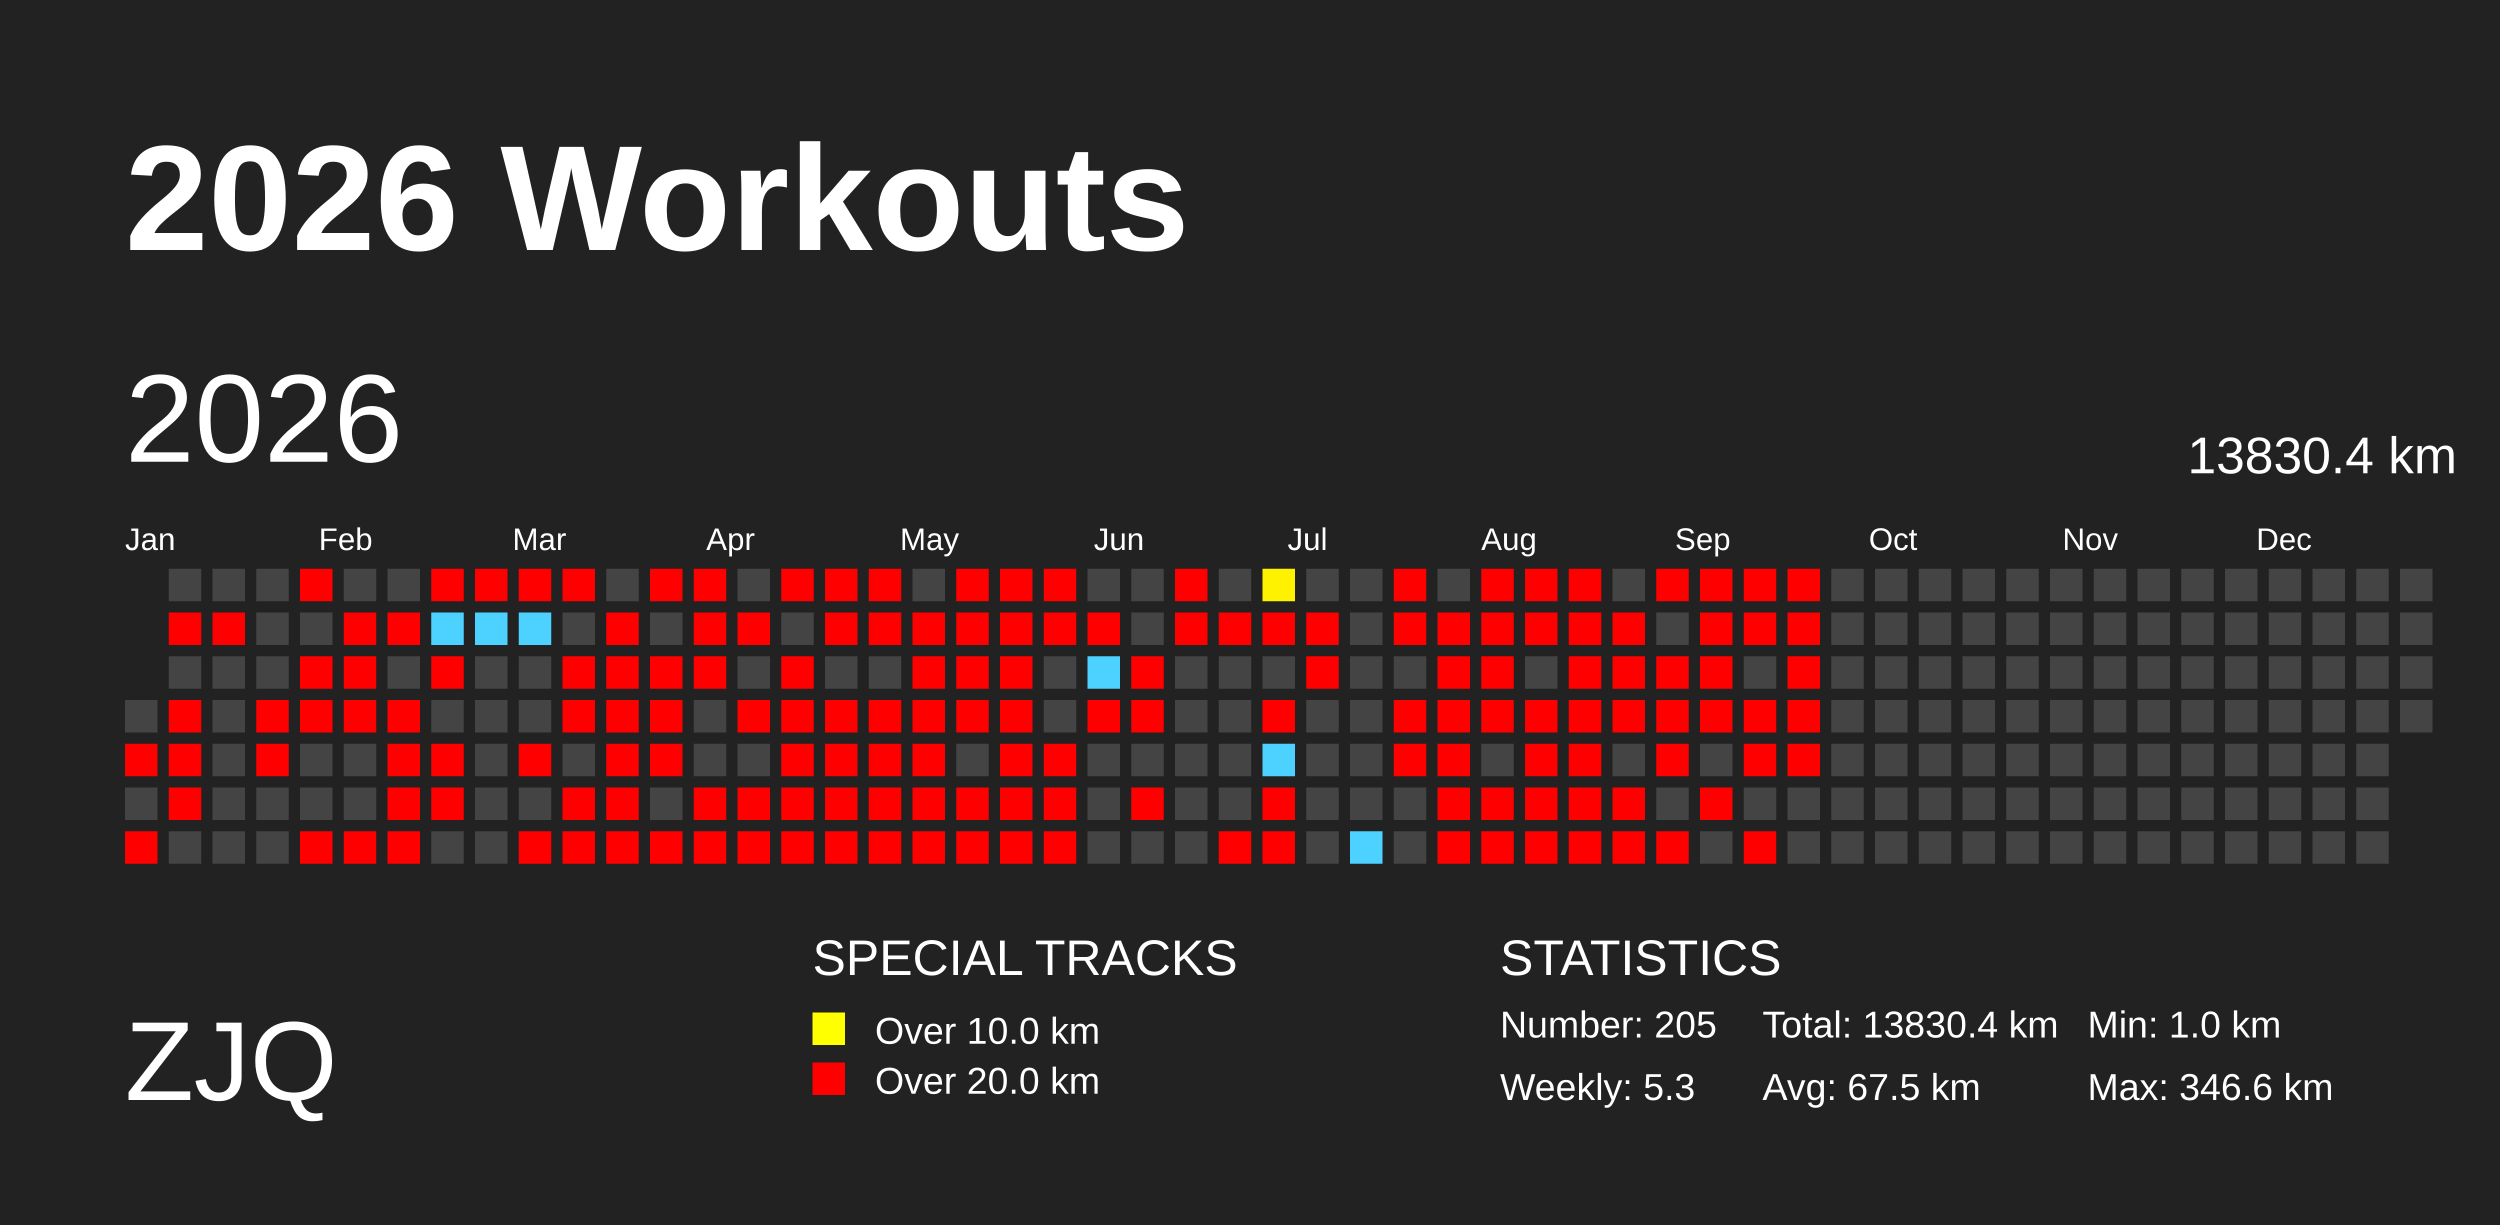
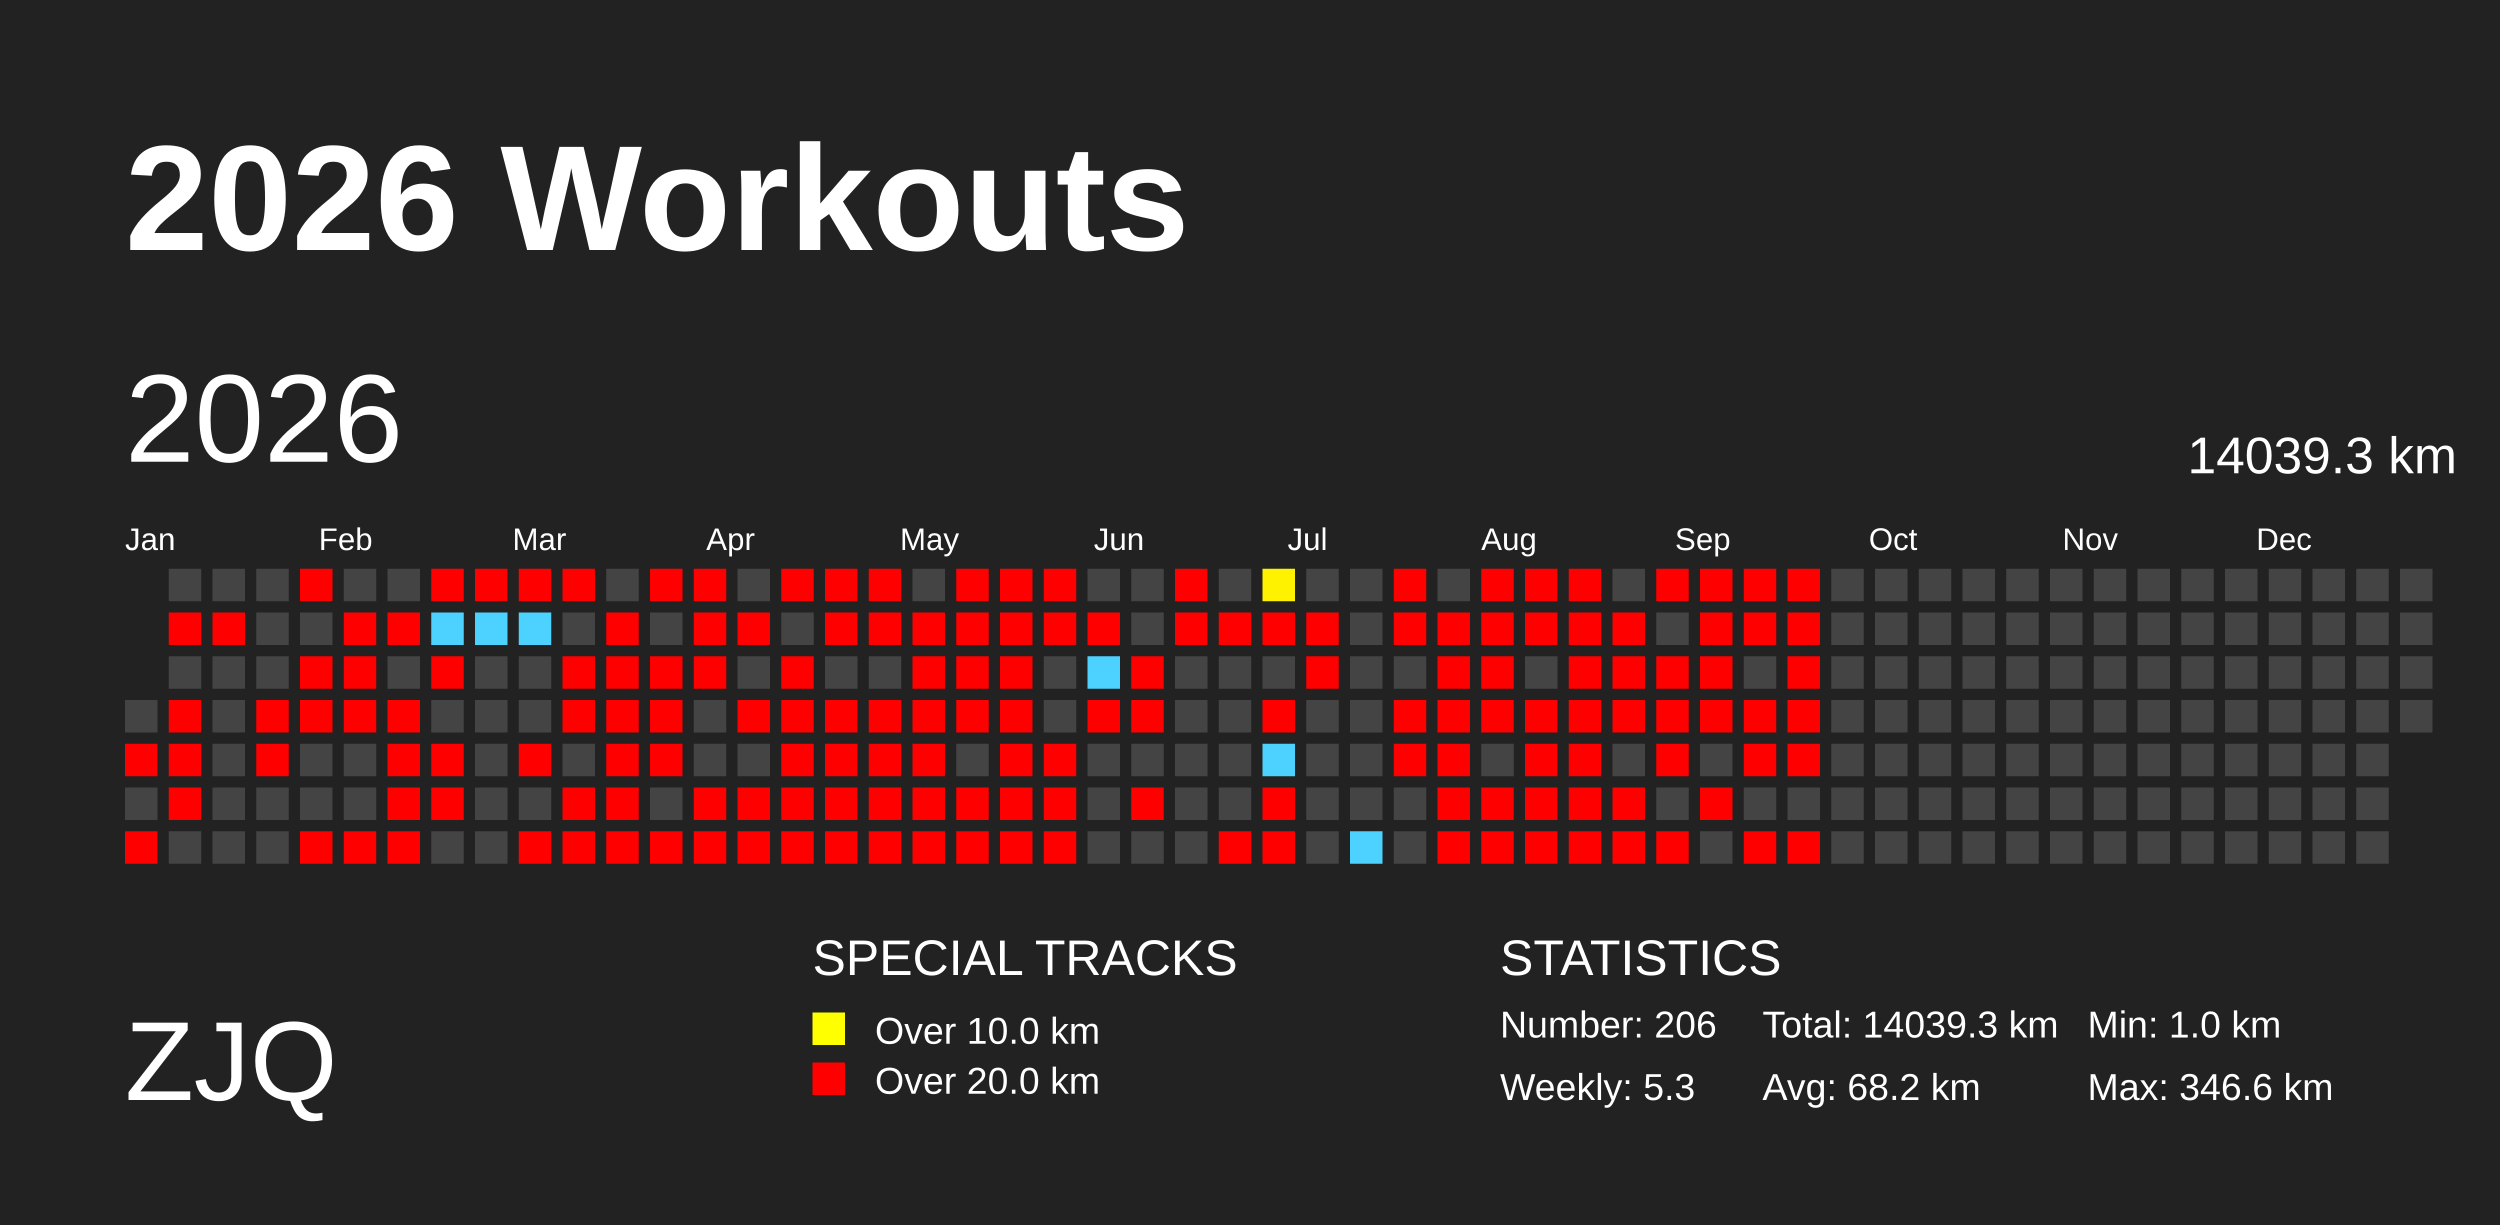
<svg xmlns="http://www.w3.org/2000/svg" baseProfile="full" height="98mm" version="1.1" viewBox="0,0,200,98" width="200mm">
  <defs>
    <pattern height="2" id="indoor-stripe" patternUnits="userSpaceOnUse" width="2">
      <line stroke="white" stroke-opacity="0.45" stroke-width="0.5" x1="0" x2="2" y1="2" y2="0" />
    </pattern>
  </defs>
  <rect fill="#222222" height="98" width="200" x="0" y="0" />
  <text fill="#FFFFFF" style="font-size:12px; font-family:Arial; font-weight:bold;" x="10" y="20">2026 Workouts</text>
  <text fill="#FFFFFF" style="font-size:9px; font-family:Arial" x="10" y="88">ZJQ</text>
  <text fill="#FFFFFF" style="font-size:4px; font-family:Arial" x="65" y="78">SPECIAL TRACKS</text>
  <rect fill="yellow" height="2.6" width="2.6" x="65" y="81" />
  <text fill="#FFFFFF" style="font-size:3px; font-family:Arial" x="70" y="83.5">Over 10.0 km</text>
  <rect fill="red" height="2.6" width="2.6" x="65" y="85" />
  <text fill="#FFFFFF" style="font-size:3px; font-family:Arial" x="70" y="87.5">Over 20.0 km</text>
  <text fill="#FFFFFF" style="font-size:4px; font-family:Arial" x="120" y="78">STATISTICS</text>
-   <text fill="#FFFFFF" style="font-size:3px; font-family:Arial" x="120" y="83">Number: 205</text>
+   <text fill="#FFFFFF" style="font-size:3px; font-family:Arial" x="120" y="83">Number: 206</text>
  <text fill="#FFFFFF" style="font-size:3px; font-family:Arial" x="120" y="88">Weekly: 5.3</text>
-   <text fill="#FFFFFF" style="font-size:3px; font-family:Arial" x="141" y="83">Total: 13830.4 km</text>
-   <text fill="#FFFFFF" style="font-size:3px; font-family:Arial" x="141" y="88">Avg: 67.5 km</text>
+   <text fill="#FFFFFF" style="font-size:3px; font-family:Arial" x="141" y="83">Total: 14039.3 km</text>
+   <text fill="#FFFFFF" style="font-size:3px; font-family:Arial" x="141" y="88">Avg: 68.2 km</text>
  <text fill="#FFFFFF" style="font-size:3px; font-family:Arial" x="167" y="83">Min: 1.0 km</text>
  <text fill="#FFFFFF" style="font-size:3px; font-family:Arial" x="167" y="88">Max: 346.6 km</text>
  <text dominant-baseline="hanging" fill="#FFFFFF" style="font-size:10.0px; font-family:Arial;" x="10" y="30">2026</text>
-   <text dominant-baseline="hanging" fill="#FFFFFF" style="font-size:4.125px; font-family:Arial;" x="175" y="35">13830.4 km</text>
+   <text dominant-baseline="hanging" fill="#FFFFFF" style="font-size:4.125px; font-family:Arial;" x="175" y="35">14039.3 km</text>
  <text fill="#FFFFFF" style="font-size:2.5px; font-family:Arial" x="10.0" y="44">Jan</text>
  <text fill="#FFFFFF" style="font-size:2.5px; font-family:Arial" x="25.5" y="44">Feb</text>
  <text fill="#FFFFFF" style="font-size:2.5px; font-family:Arial" x="41.0" y="44">Mar</text>
  <text fill="#FFFFFF" style="font-size:2.5px; font-family:Arial" x="56.5" y="44">Apr</text>
  <text fill="#FFFFFF" style="font-size:2.5px; font-family:Arial" x="72.0" y="44">May</text>
  <text fill="#FFFFFF" style="font-size:2.5px; font-family:Arial" x="87.5" y="44">Jun</text>
  <text fill="#FFFFFF" style="font-size:2.5px; font-family:Arial" x="103.0" y="44">Jul</text>
  <text fill="#FFFFFF" style="font-size:2.5px; font-family:Arial" x="118.5" y="44">Aug</text>
  <text fill="#FFFFFF" style="font-size:2.5px; font-family:Arial" x="134.0" y="44">Sep</text>
  <text fill="#FFFFFF" style="font-size:2.5px; font-family:Arial" x="149.5" y="44">Oct</text>
  <text fill="#FFFFFF" style="font-size:2.5px; font-family:Arial" x="165.0" y="44">Nov</text>
  <text fill="#FFFFFF" style="font-size:2.5px; font-family:Arial" x="180.5" y="44">Dec</text>
  <rect fill="#444444" height="2.6" width="2.6" x="10.0" y="56.0" />
  <rect fill="red" height="2.6" width="2.6" x="10.0" y="59.5" />
  <rect fill="#444444" height="2.6" width="2.6" x="10.0" y="63.0" />
  <rect fill="red" height="2.6" width="2.6" x="10.0" y="66.5" />
  <rect fill="#444444" height="2.6" width="2.6" x="13.5" y="45.5" />
  <rect fill="red" height="2.6" width="2.6" x="13.5" y="49.0" />
  <rect fill="#444444" height="2.6" width="2.6" x="13.5" y="52.5" />
  <rect fill="red" height="2.6" width="2.6" x="13.5" y="56.0" />
  <rect fill="red" height="2.6" width="2.6" x="13.5" y="59.5" />
  <rect fill="red" height="2.6" width="2.6" x="13.5" y="63.0" />
  <rect fill="#444444" height="2.6" width="2.6" x="13.5" y="66.5" />
  <rect fill="#444444" height="2.6" width="2.6" x="17.0" y="45.5" />
  <rect fill="red" height="2.6" width="2.6" x="17.0" y="49.0" />
  <rect fill="#444444" height="2.6" width="2.6" x="17.0" y="52.5" />
  <rect fill="#444444" height="2.6" width="2.6" x="17.0" y="56.0" />
  <rect fill="#444444" height="2.6" width="2.6" x="17.0" y="59.5" />
  <rect fill="#444444" height="2.6" width="2.6" x="17.0" y="63.0" />
  <rect fill="#444444" height="2.6" width="2.6" x="17.0" y="66.5" />
  <rect fill="#444444" height="2.6" width="2.6" x="20.5" y="45.5" />
  <rect fill="#444444" height="2.6" width="2.6" x="20.5" y="49.0" />
  <rect fill="#444444" height="2.6" width="2.6" x="20.5" y="52.5" />
  <rect fill="red" height="2.6" width="2.6" x="20.5" y="56.0" />
  <rect fill="red" height="2.6" width="2.6" x="20.5" y="59.5" />
  <rect fill="#444444" height="2.6" width="2.6" x="20.5" y="63.0" />
  <rect fill="#444444" height="2.6" width="2.6" x="20.5" y="66.5" />
  <rect fill="red" height="2.6" width="2.6" x="24.0" y="45.5" />
  <rect fill="#444444" height="2.6" width="2.6" x="24.0" y="49.0" />
  <rect fill="red" height="2.6" width="2.6" x="24.0" y="52.5" />
  <rect fill="red" height="2.6" width="2.6" x="24.0" y="56.0" />
  <rect fill="#444444" height="2.6" width="2.6" x="24.0" y="59.5" />
  <rect fill="#444444" height="2.6" width="2.6" x="24.0" y="63.0" />
  <rect fill="red" height="2.6" width="2.6" x="24.0" y="66.5" />
  <rect fill="#444444" height="2.6" width="2.6" x="27.5" y="45.5" />
  <rect fill="red" height="2.6" width="2.6" x="27.5" y="49.0" />
  <rect fill="red" height="2.6" width="2.6" x="27.5" y="52.5" />
  <rect fill="red" height="2.6" width="2.6" x="27.5" y="56.0" />
  <rect fill="#444444" height="2.6" width="2.6" x="27.5" y="59.5" />
  <rect fill="#444444" height="2.6" width="2.6" x="27.5" y="63.0" />
  <rect fill="red" height="2.6" width="2.6" x="27.5" y="66.5" />
  <rect fill="#444444" height="2.6" width="2.6" x="31.0" y="45.5" />
  <rect fill="red" height="2.6" width="2.6" x="31.0" y="49.0" />
  <rect fill="#444444" height="2.6" width="2.6" x="31.0" y="52.5" />
  <rect fill="red" height="2.6" width="2.6" x="31.0" y="56.0" />
  <rect fill="red" height="2.6" width="2.6" x="31.0" y="59.5" />
  <rect fill="red" height="2.6" width="2.6" x="31.0" y="63.0" />
  <rect fill="red" height="2.6" width="2.6" x="31.0" y="66.5" />
  <rect fill="red" height="2.6" width="2.6" x="34.5" y="45.5" />
  <rect fill="#4dd2ff" height="2.6" width="2.6" x="34.5" y="49.0" />
  <rect fill="red" height="2.6" width="2.6" x="34.5" y="52.5" />
  <rect fill="#444444" height="2.6" width="2.6" x="34.5" y="56.0" />
  <rect fill="red" height="2.6" width="2.6" x="34.5" y="59.5" />
  <rect fill="red" height="2.6" width="2.6" x="34.5" y="63.0" />
  <rect fill="#444444" height="2.6" width="2.6" x="34.5" y="66.5" />
  <rect fill="red" height="2.6" width="2.6" x="38.0" y="45.5" />
  <rect fill="#4dd2ff" height="2.6" width="2.6" x="38.0" y="49.0" />
  <rect fill="#444444" height="2.6" width="2.6" x="38.0" y="52.5" />
  <rect fill="#444444" height="2.6" width="2.6" x="38.0" y="56.0" />
  <rect fill="#444444" height="2.6" width="2.6" x="38.0" y="59.5" />
  <rect fill="#444444" height="2.6" width="2.6" x="38.0" y="63.0" />
  <rect fill="#444444" height="2.6" width="2.6" x="38.0" y="66.5" />
  <rect fill="red" height="2.6" width="2.6" x="41.5" y="45.5" />
  <rect fill="#4dd2ff" height="2.6" width="2.6" x="41.5" y="49.0" />
  <rect fill="#444444" height="2.6" width="2.6" x="41.5" y="52.5" />
  <rect fill="#444444" height="2.6" width="2.6" x="41.5" y="56.0" />
  <rect fill="red" height="2.6" width="2.6" x="41.5" y="59.5" />
  <rect fill="#444444" height="2.6" width="2.6" x="41.5" y="63.0" />
  <rect fill="red" height="2.6" width="2.6" x="41.5" y="66.5" />
  <rect fill="red" height="2.6" width="2.6" x="45.0" y="45.5" />
  <rect fill="#444444" height="2.6" width="2.6" x="45.0" y="49.0" />
  <rect fill="red" height="2.6" width="2.6" x="45.0" y="52.5" />
  <rect fill="red" height="2.6" width="2.6" x="45.0" y="56.0" />
  <rect fill="#444444" height="2.6" width="2.6" x="45.0" y="59.5" />
  <rect fill="red" height="2.6" width="2.6" x="45.0" y="63.0" />
  <rect fill="red" height="2.6" width="2.6" x="45.0" y="66.5" />
  <rect fill="#444444" height="2.6" width="2.6" x="48.5" y="45.5" />
  <rect fill="red" height="2.6" width="2.6" x="48.5" y="49.0" />
  <rect fill="red" height="2.6" width="2.6" x="48.5" y="52.5" />
  <rect fill="red" height="2.6" width="2.6" x="48.5" y="56.0" />
  <rect fill="red" height="2.6" width="2.6" x="48.5" y="59.5" />
  <rect fill="red" height="2.6" width="2.6" x="48.5" y="63.0" />
  <rect fill="red" height="2.6" width="2.6" x="48.5" y="66.5" />
  <rect fill="red" height="2.6" width="2.6" x="52.0" y="45.5" />
  <rect fill="#444444" height="2.6" width="2.6" x="52.0" y="49.0" />
  <rect fill="red" height="2.6" width="2.6" x="52.0" y="52.5" />
  <rect fill="red" height="2.6" width="2.6" x="52.0" y="56.0" />
  <rect fill="red" height="2.6" width="2.6" x="52.0" y="59.5" />
  <rect fill="#444444" height="2.6" width="2.6" x="52.0" y="63.0" />
  <rect fill="red" height="2.6" width="2.6" x="52.0" y="66.5" />
  <rect fill="red" height="2.6" width="2.6" x="55.5" y="45.5" />
  <rect fill="red" height="2.6" width="2.6" x="55.5" y="49.0" />
  <rect fill="red" height="2.6" width="2.6" x="55.5" y="52.5" />
  <rect fill="#444444" height="2.6" width="2.6" x="55.5" y="56.0" />
  <rect fill="#444444" height="2.6" width="2.6" x="55.5" y="59.5" />
  <rect fill="red" height="2.6" width="2.6" x="55.5" y="63.0" />
  <rect fill="red" height="2.6" width="2.6" x="55.5" y="66.5" />
  <rect fill="#444444" height="2.6" width="2.6" x="59.0" y="45.5" />
  <rect fill="red" height="2.6" width="2.6" x="59.0" y="49.0" />
  <rect fill="#444444" height="2.6" width="2.6" x="59.0" y="52.5" />
  <rect fill="red" height="2.6" width="2.6" x="59.0" y="56.0" />
  <rect fill="#444444" height="2.6" width="2.6" x="59.0" y="59.5" />
  <rect fill="red" height="2.6" width="2.6" x="59.0" y="63.0" />
  <rect fill="red" height="2.6" width="2.6" x="59.0" y="66.5" />
  <rect fill="red" height="2.6" width="2.6" x="62.5" y="45.5" />
  <rect fill="#444444" height="2.6" width="2.6" x="62.5" y="49.0" />
  <rect fill="red" height="2.6" width="2.6" x="62.5" y="52.5" />
  <rect fill="red" height="2.6" width="2.6" x="62.5" y="56.0" />
  <rect fill="red" height="2.6" width="2.6" x="62.5" y="59.5" />
  <rect fill="red" height="2.6" width="2.6" x="62.5" y="63.0" />
  <rect fill="red" height="2.6" width="2.6" x="62.5" y="66.5" />
  <rect fill="red" height="2.6" width="2.6" x="66.0" y="45.5" />
  <rect fill="red" height="2.6" width="2.6" x="66.0" y="49.0" />
  <rect fill="#444444" height="2.6" width="2.6" x="66.0" y="52.5" />
  <rect fill="red" height="2.6" width="2.6" x="66.0" y="56.0" />
  <rect fill="red" height="2.6" width="2.6" x="66.0" y="59.5" />
  <rect fill="red" height="2.6" width="2.6" x="66.0" y="63.0" />
  <rect fill="red" height="2.6" width="2.6" x="66.0" y="66.5" />
  <rect fill="red" height="2.6" width="2.6" x="69.5" y="45.5" />
  <rect fill="red" height="2.6" width="2.6" x="69.5" y="49.0" />
  <rect fill="#444444" height="2.6" width="2.6" x="69.5" y="52.5" />
  <rect fill="red" height="2.6" width="2.6" x="69.5" y="56.0" />
  <rect fill="red" height="2.6" width="2.6" x="69.5" y="59.5" />
  <rect fill="red" height="2.6" width="2.6" x="69.5" y="63.0" />
  <rect fill="red" height="2.6" width="2.6" x="69.5" y="66.5" />
  <rect fill="#444444" height="2.6" width="2.6" x="73.0" y="45.5" />
  <rect fill="red" height="2.6" width="2.6" x="73.0" y="49.0" />
  <rect fill="red" height="2.6" width="2.6" x="73.0" y="52.5" />
  <rect fill="red" height="2.6" width="2.6" x="73.0" y="56.0" />
  <rect fill="red" height="2.6" width="2.6" x="73.0" y="59.5" />
  <rect fill="red" height="2.6" width="2.6" x="73.0" y="63.0" />
  <rect fill="red" height="2.6" width="2.6" x="73.0" y="66.5" />
  <rect fill="red" height="2.6" width="2.6" x="76.5" y="45.5" />
  <rect fill="red" height="2.6" width="2.6" x="76.5" y="49.0" />
  <rect fill="red" height="2.6" width="2.6" x="76.5" y="52.5" />
  <rect fill="red" height="2.6" width="2.6" x="76.5" y="56.0" />
  <rect fill="#444444" height="2.6" width="2.6" x="76.5" y="59.5" />
  <rect fill="red" height="2.6" width="2.6" x="76.5" y="63.0" />
  <rect fill="red" height="2.6" width="2.6" x="76.5" y="66.5" />
  <rect fill="red" height="2.6" width="2.6" x="80.0" y="45.5" />
  <rect fill="red" height="2.6" width="2.6" x="80.0" y="49.0" />
  <rect fill="red" height="2.6" width="2.6" x="80.0" y="52.5" />
  <rect fill="red" height="2.6" width="2.6" x="80.0" y="56.0" />
  <rect fill="red" height="2.6" width="2.6" x="80.0" y="59.5" />
  <rect fill="red" height="2.6" width="2.6" x="80.0" y="63.0" />
  <rect fill="red" height="2.6" width="2.6" x="80.0" y="66.5" />
  <rect fill="red" height="2.6" width="2.6" x="83.5" y="45.5" />
  <rect fill="red" height="2.6" width="2.6" x="83.5" y="49.0" />
  <rect fill="#444444" height="2.6" width="2.6" x="83.5" y="52.5" />
  <rect fill="#444444" height="2.6" width="2.6" x="83.5" y="56.0" />
  <rect fill="red" height="2.6" width="2.6" x="83.5" y="59.5" />
  <rect fill="red" height="2.6" width="2.6" x="83.5" y="63.0" />
  <rect fill="red" height="2.6" width="2.6" x="83.5" y="66.5" />
  <rect fill="#444444" height="2.6" width="2.6" x="87.0" y="45.5" />
  <rect fill="red" height="2.6" width="2.6" x="87.0" y="49.0" />
  <rect fill="#4dd2ff" height="2.6" width="2.6" x="87.0" y="52.5" />
  <rect fill="red" height="2.6" width="2.6" x="87.0" y="56.0" />
  <rect fill="#444444" height="2.6" width="2.6" x="87.0" y="59.5" />
  <rect fill="#444444" height="2.6" width="2.6" x="87.0" y="63.0" />
  <rect fill="#444444" height="2.6" width="2.6" x="87.0" y="66.5" />
  <rect fill="#444444" height="2.6" width="2.6" x="90.5" y="45.5" />
  <rect fill="#444444" height="2.6" width="2.6" x="90.5" y="49.0" />
  <rect fill="red" height="2.6" width="2.6" x="90.5" y="52.5" />
  <rect fill="red" height="2.6" width="2.6" x="90.5" y="56.0" />
  <rect fill="#444444" height="2.6" width="2.6" x="90.5" y="59.5" />
  <rect fill="red" height="2.6" width="2.6" x="90.5" y="63.0" />
  <rect fill="#444444" height="2.6" width="2.6" x="90.5" y="66.5" />
  <rect fill="red" height="2.6" width="2.6" x="94.0" y="45.5" />
  <rect fill="red" height="2.6" width="2.6" x="94.0" y="49.0" />
  <rect fill="#444444" height="2.6" width="2.6" x="94.0" y="52.5" />
  <rect fill="#444444" height="2.6" width="2.6" x="94.0" y="56.0" />
  <rect fill="#444444" height="2.6" width="2.6" x="94.0" y="59.5" />
  <rect fill="#444444" height="2.6" width="2.6" x="94.0" y="63.0" />
  <rect fill="#444444" height="2.6" width="2.6" x="94.0" y="66.5" />
  <rect fill="#444444" height="2.6" width="2.6" x="97.5" y="45.5" />
  <rect fill="red" height="2.6" width="2.6" x="97.5" y="49.0" />
  <rect fill="#444444" height="2.6" width="2.6" x="97.5" y="52.5" />
  <rect fill="#444444" height="2.6" width="2.6" x="97.5" y="56.0" />
  <rect fill="#444444" height="2.6" width="2.6" x="97.5" y="59.5" />
  <rect fill="#444444" height="2.6" width="2.6" x="97.5" y="63.0" />
  <rect fill="red" height="2.6" width="2.6" x="97.5" y="66.5" />
  <rect fill="#fff200" height="2.6" width="2.6" x="101.0" y="45.5" />
  <rect fill="red" height="2.6" width="2.6" x="101.0" y="49.0" />
  <rect fill="#444444" height="2.6" width="2.6" x="101.0" y="52.5" />
  <rect fill="red" height="2.6" width="2.6" x="101.0" y="56.0" />
  <rect fill="#4dd2ff" height="2.6" width="2.6" x="101.0" y="59.5" />
  <rect fill="red" height="2.6" width="2.6" x="101.0" y="63.0" />
  <rect fill="red" height="2.6" width="2.6" x="101.0" y="66.5" />
  <rect fill="#444444" height="2.6" width="2.6" x="104.5" y="45.5" />
  <rect fill="red" height="2.6" width="2.6" x="104.5" y="49.0" />
  <rect fill="red" height="2.6" width="2.6" x="104.5" y="52.5" />
  <rect fill="#444444" height="2.6" width="2.6" x="104.5" y="56.0" />
  <rect fill="#444444" height="2.6" width="2.6" x="104.5" y="59.5" />
  <rect fill="#444444" height="2.6" width="2.6" x="104.5" y="63.0" />
  <rect fill="#444444" height="2.6" width="2.6" x="104.5" y="66.5" />
  <rect fill="#444444" height="2.6" width="2.6" x="108.0" y="45.5" />
  <rect fill="#444444" height="2.6" width="2.6" x="108.0" y="49.0" />
  <rect fill="#444444" height="2.6" width="2.6" x="108.0" y="52.5" />
  <rect fill="#444444" height="2.6" width="2.6" x="108.0" y="56.0" />
  <rect fill="#444444" height="2.6" width="2.6" x="108.0" y="59.5" />
  <rect fill="#444444" height="2.6" width="2.6" x="108.0" y="63.0" />
  <rect fill="#4dd2ff" height="2.6" width="2.6" x="108.0" y="66.5" />
  <rect fill="red" height="2.6" width="2.6" x="111.5" y="45.5" />
  <rect fill="red" height="2.6" width="2.6" x="111.5" y="49.0" />
  <rect fill="#444444" height="2.6" width="2.6" x="111.5" y="52.5" />
  <rect fill="red" height="2.6" width="2.6" x="111.5" y="56.0" />
  <rect fill="red" height="2.6" width="2.6" x="111.5" y="59.5" />
  <rect fill="#444444" height="2.6" width="2.6" x="111.5" y="63.0" />
  <rect fill="#444444" height="2.6" width="2.6" x="111.5" y="66.5" />
  <rect fill="#444444" height="2.6" width="2.6" x="115.0" y="45.5" />
  <rect fill="red" height="2.6" width="2.6" x="115.0" y="49.0" />
  <rect fill="red" height="2.6" width="2.6" x="115.0" y="52.5" />
  <rect fill="red" height="2.6" width="2.6" x="115.0" y="56.0" />
  <rect fill="red" height="2.6" width="2.6" x="115.0" y="59.5" />
  <rect fill="red" height="2.6" width="2.6" x="115.0" y="63.0" />
  <rect fill="red" height="2.6" width="2.6" x="115.0" y="66.5" />
  <rect fill="red" height="2.6" width="2.6" x="118.5" y="45.5" />
  <rect fill="red" height="2.6" width="2.6" x="118.5" y="49.0" />
  <rect fill="red" height="2.6" width="2.6" x="118.5" y="52.5" />
  <rect fill="red" height="2.6" width="2.6" x="118.5" y="56.0" />
  <rect fill="#444444" height="2.6" width="2.6" x="118.5" y="59.5" />
  <rect fill="red" height="2.6" width="2.6" x="118.5" y="63.0" />
  <rect fill="red" height="2.6" width="2.6" x="118.5" y="66.5" />
  <rect fill="red" height="2.6" width="2.6" x="122.0" y="45.5" />
  <rect fill="red" height="2.6" width="2.6" x="122.0" y="49.0" />
  <rect fill="#444444" height="2.6" width="2.6" x="122.0" y="52.5" />
  <rect fill="red" height="2.6" width="2.6" x="122.0" y="56.0" />
  <rect fill="red" height="2.6" width="2.6" x="122.0" y="59.5" />
  <rect fill="red" height="2.6" width="2.6" x="122.0" y="63.0" />
  <rect fill="red" height="2.6" width="2.6" x="122.0" y="66.5" />
  <rect fill="red" height="2.6" width="2.6" x="125.5" y="45.5" />
  <rect fill="red" height="2.6" width="2.6" x="125.5" y="49.0" />
  <rect fill="red" height="2.6" width="2.6" x="125.5" y="52.5" />
  <rect fill="red" height="2.6" width="2.6" x="125.5" y="56.0" />
  <rect fill="red" height="2.6" width="2.6" x="125.5" y="59.5" />
  <rect fill="red" height="2.6" width="2.6" x="125.5" y="63.0" />
  <rect fill="red" height="2.6" width="2.6" x="125.5" y="66.5" />
  <rect fill="#444444" height="2.6" width="2.6" x="129.0" y="45.5" />
  <rect fill="red" height="2.6" width="2.6" x="129.0" y="49.0" />
  <rect fill="red" height="2.6" width="2.6" x="129.0" y="52.5" />
  <rect fill="red" height="2.6" width="2.6" x="129.0" y="56.0" />
  <rect fill="#444444" height="2.6" width="2.6" x="129.0" y="59.5" />
  <rect fill="red" height="2.6" width="2.6" x="129.0" y="63.0" />
  <rect fill="red" height="2.6" width="2.6" x="129.0" y="66.5" />
  <rect fill="red" height="2.6" width="2.6" x="132.5" y="45.5" />
  <rect fill="#444444" height="2.6" width="2.6" x="132.5" y="49.0" />
  <rect fill="red" height="2.6" width="2.6" x="132.5" y="52.5" />
  <rect fill="red" height="2.6" width="2.6" x="132.5" y="56.0" />
  <rect fill="red" height="2.6" width="2.6" x="132.5" y="59.5" />
  <rect fill="#444444" height="2.6" width="2.6" x="132.5" y="63.0" />
  <rect fill="red" height="2.6" width="2.6" x="132.5" y="66.5" />
  <rect fill="red" height="2.6" width="2.6" x="136.0" y="45.5" />
  <rect fill="red" height="2.6" width="2.6" x="136.0" y="49.0" />
  <rect fill="red" height="2.6" width="2.6" x="136.0" y="52.5" />
  <rect fill="red" height="2.6" width="2.6" x="136.0" y="56.0" />
  <rect fill="#444444" height="2.6" width="2.6" x="136.0" y="59.5" />
  <rect fill="red" height="2.6" width="2.6" x="136.0" y="63.0" />
  <rect fill="#444444" height="2.6" width="2.6" x="136.0" y="66.5" />
  <rect fill="red" height="2.6" width="2.6" x="139.5" y="45.5" />
  <rect fill="red" height="2.6" width="2.6" x="139.5" y="49.0" />
  <rect fill="#444444" height="2.6" width="2.6" x="139.5" y="52.5" />
  <rect fill="red" height="2.6" width="2.6" x="139.5" y="56.0" />
  <rect fill="red" height="2.6" width="2.6" x="139.5" y="59.5" />
  <rect fill="#444444" height="2.6" width="2.6" x="139.5" y="63.0" />
  <rect fill="red" height="2.6" width="2.6" x="139.5" y="66.5" />
  <rect fill="red" height="2.6" width="2.6" x="143.0" y="45.5" />
  <rect fill="red" height="2.6" width="2.6" x="143.0" y="49.0" />
  <rect fill="red" height="2.6" width="2.6" x="143.0" y="52.5" />
  <rect fill="red" height="2.6" width="2.6" x="143.0" y="56.0" />
  <rect fill="red" height="2.6" width="2.6" x="143.0" y="59.5" />
  <rect fill="#444444" height="2.6" width="2.6" x="143.0" y="63.0" />
-   <rect fill="#444444" height="2.6" width="2.6" x="143.0" y="66.5" />
+   <rect fill="red" height="2.6" width="2.6" x="143.0" y="66.5" />
  <rect fill="#444444" height="2.6" width="2.6" x="146.5" y="45.5" />
  <rect fill="#444444" height="2.6" width="2.6" x="146.5" y="49.0" />
  <rect fill="#444444" height="2.6" width="2.6" x="146.5" y="52.5" />
  <rect fill="#444444" height="2.6" width="2.6" x="146.5" y="56.0" />
  <rect fill="#444444" height="2.6" width="2.6" x="146.5" y="59.5" />
  <rect fill="#444444" height="2.6" width="2.6" x="146.5" y="63.0" />
  <rect fill="#444444" height="2.6" width="2.6" x="146.5" y="66.5" />
  <rect fill="#444444" height="2.6" width="2.6" x="150.0" y="45.5" />
  <rect fill="#444444" height="2.6" width="2.6" x="150.0" y="49.0" />
  <rect fill="#444444" height="2.6" width="2.6" x="150.0" y="52.5" />
  <rect fill="#444444" height="2.6" width="2.6" x="150.0" y="56.0" />
  <rect fill="#444444" height="2.6" width="2.6" x="150.0" y="59.5" />
  <rect fill="#444444" height="2.6" width="2.6" x="150.0" y="63.0" />
  <rect fill="#444444" height="2.6" width="2.6" x="150.0" y="66.5" />
  <rect fill="#444444" height="2.6" width="2.6" x="153.5" y="45.5" />
  <rect fill="#444444" height="2.6" width="2.6" x="153.5" y="49.0" />
  <rect fill="#444444" height="2.6" width="2.6" x="153.5" y="52.5" />
  <rect fill="#444444" height="2.6" width="2.6" x="153.5" y="56.0" />
  <rect fill="#444444" height="2.6" width="2.6" x="153.5" y="59.5" />
  <rect fill="#444444" height="2.6" width="2.6" x="153.5" y="63.0" />
  <rect fill="#444444" height="2.6" width="2.6" x="153.5" y="66.5" />
  <rect fill="#444444" height="2.6" width="2.6" x="157.0" y="45.5" />
  <rect fill="#444444" height="2.6" width="2.6" x="157.0" y="49.0" />
  <rect fill="#444444" height="2.6" width="2.6" x="157.0" y="52.5" />
  <rect fill="#444444" height="2.6" width="2.6" x="157.0" y="56.0" />
  <rect fill="#444444" height="2.6" width="2.6" x="157.0" y="59.5" />
  <rect fill="#444444" height="2.6" width="2.6" x="157.0" y="63.0" />
  <rect fill="#444444" height="2.6" width="2.6" x="157.0" y="66.5" />
  <rect fill="#444444" height="2.6" width="2.6" x="160.5" y="45.5" />
  <rect fill="#444444" height="2.6" width="2.6" x="160.5" y="49.0" />
  <rect fill="#444444" height="2.6" width="2.6" x="160.5" y="52.5" />
  <rect fill="#444444" height="2.6" width="2.6" x="160.5" y="56.0" />
  <rect fill="#444444" height="2.6" width="2.6" x="160.5" y="59.5" />
  <rect fill="#444444" height="2.6" width="2.6" x="160.5" y="63.0" />
  <rect fill="#444444" height="2.6" width="2.6" x="160.5" y="66.5" />
  <rect fill="#444444" height="2.6" width="2.6" x="164.0" y="45.5" />
  <rect fill="#444444" height="2.6" width="2.6" x="164.0" y="49.0" />
  <rect fill="#444444" height="2.6" width="2.6" x="164.0" y="52.5" />
  <rect fill="#444444" height="2.6" width="2.6" x="164.0" y="56.0" />
  <rect fill="#444444" height="2.6" width="2.6" x="164.0" y="59.5" />
  <rect fill="#444444" height="2.6" width="2.6" x="164.0" y="63.0" />
  <rect fill="#444444" height="2.6" width="2.6" x="164.0" y="66.5" />
  <rect fill="#444444" height="2.6" width="2.6" x="167.5" y="45.5" />
  <rect fill="#444444" height="2.6" width="2.6" x="167.5" y="49.0" />
  <rect fill="#444444" height="2.6" width="2.6" x="167.5" y="52.5" />
  <rect fill="#444444" height="2.6" width="2.6" x="167.5" y="56.0" />
  <rect fill="#444444" height="2.6" width="2.6" x="167.5" y="59.5" />
  <rect fill="#444444" height="2.6" width="2.6" x="167.5" y="63.0" />
  <rect fill="#444444" height="2.6" width="2.6" x="167.5" y="66.5" />
  <rect fill="#444444" height="2.6" width="2.6" x="171.0" y="45.5" />
  <rect fill="#444444" height="2.6" width="2.6" x="171.0" y="49.0" />
  <rect fill="#444444" height="2.6" width="2.6" x="171.0" y="52.5" />
  <rect fill="#444444" height="2.6" width="2.6" x="171.0" y="56.0" />
  <rect fill="#444444" height="2.6" width="2.6" x="171.0" y="59.5" />
  <rect fill="#444444" height="2.6" width="2.6" x="171.0" y="63.0" />
  <rect fill="#444444" height="2.6" width="2.6" x="171.0" y="66.5" />
  <rect fill="#444444" height="2.6" width="2.6" x="174.5" y="45.5" />
  <rect fill="#444444" height="2.6" width="2.6" x="174.5" y="49.0" />
  <rect fill="#444444" height="2.6" width="2.6" x="174.5" y="52.5" />
  <rect fill="#444444" height="2.6" width="2.6" x="174.5" y="56.0" />
  <rect fill="#444444" height="2.6" width="2.6" x="174.5" y="59.5" />
  <rect fill="#444444" height="2.6" width="2.6" x="174.5" y="63.0" />
  <rect fill="#444444" height="2.6" width="2.6" x="174.5" y="66.5" />
  <rect fill="#444444" height="2.6" width="2.6" x="178.0" y="45.5" />
  <rect fill="#444444" height="2.6" width="2.6" x="178.0" y="49.0" />
  <rect fill="#444444" height="2.6" width="2.6" x="178.0" y="52.5" />
  <rect fill="#444444" height="2.6" width="2.6" x="178.0" y="56.0" />
  <rect fill="#444444" height="2.6" width="2.6" x="178.0" y="59.5" />
  <rect fill="#444444" height="2.6" width="2.6" x="178.0" y="63.0" />
  <rect fill="#444444" height="2.6" width="2.6" x="178.0" y="66.5" />
  <rect fill="#444444" height="2.6" width="2.6" x="181.5" y="45.5" />
  <rect fill="#444444" height="2.6" width="2.6" x="181.5" y="49.0" />
  <rect fill="#444444" height="2.6" width="2.6" x="181.5" y="52.5" />
  <rect fill="#444444" height="2.6" width="2.6" x="181.5" y="56.0" />
  <rect fill="#444444" height="2.6" width="2.6" x="181.5" y="59.5" />
  <rect fill="#444444" height="2.6" width="2.6" x="181.5" y="63.0" />
  <rect fill="#444444" height="2.6" width="2.6" x="181.5" y="66.5" />
  <rect fill="#444444" height="2.6" width="2.6" x="185.0" y="45.5" />
  <rect fill="#444444" height="2.6" width="2.6" x="185.0" y="49.0" />
  <rect fill="#444444" height="2.6" width="2.6" x="185.0" y="52.5" />
  <rect fill="#444444" height="2.6" width="2.6" x="185.0" y="56.0" />
  <rect fill="#444444" height="2.6" width="2.6" x="185.0" y="59.5" />
  <rect fill="#444444" height="2.6" width="2.6" x="185.0" y="63.0" />
  <rect fill="#444444" height="2.6" width="2.6" x="185.0" y="66.5" />
  <rect fill="#444444" height="2.6" width="2.6" x="188.5" y="45.5" />
  <rect fill="#444444" height="2.6" width="2.6" x="188.5" y="49.0" />
  <rect fill="#444444" height="2.6" width="2.6" x="188.5" y="52.5" />
  <rect fill="#444444" height="2.6" width="2.6" x="188.5" y="56.0" />
  <rect fill="#444444" height="2.6" width="2.6" x="188.5" y="59.5" />
  <rect fill="#444444" height="2.6" width="2.6" x="188.5" y="63.0" />
  <rect fill="#444444" height="2.6" width="2.6" x="188.5" y="66.5" />
  <rect fill="#444444" height="2.6" width="2.6" x="192.0" y="45.5" />
  <rect fill="#444444" height="2.6" width="2.6" x="192.0" y="49.0" />
  <rect fill="#444444" height="2.6" width="2.6" x="192.0" y="52.5" />
  <rect fill="#444444" height="2.6" width="2.6" x="192.0" y="56.0" />
</svg>
